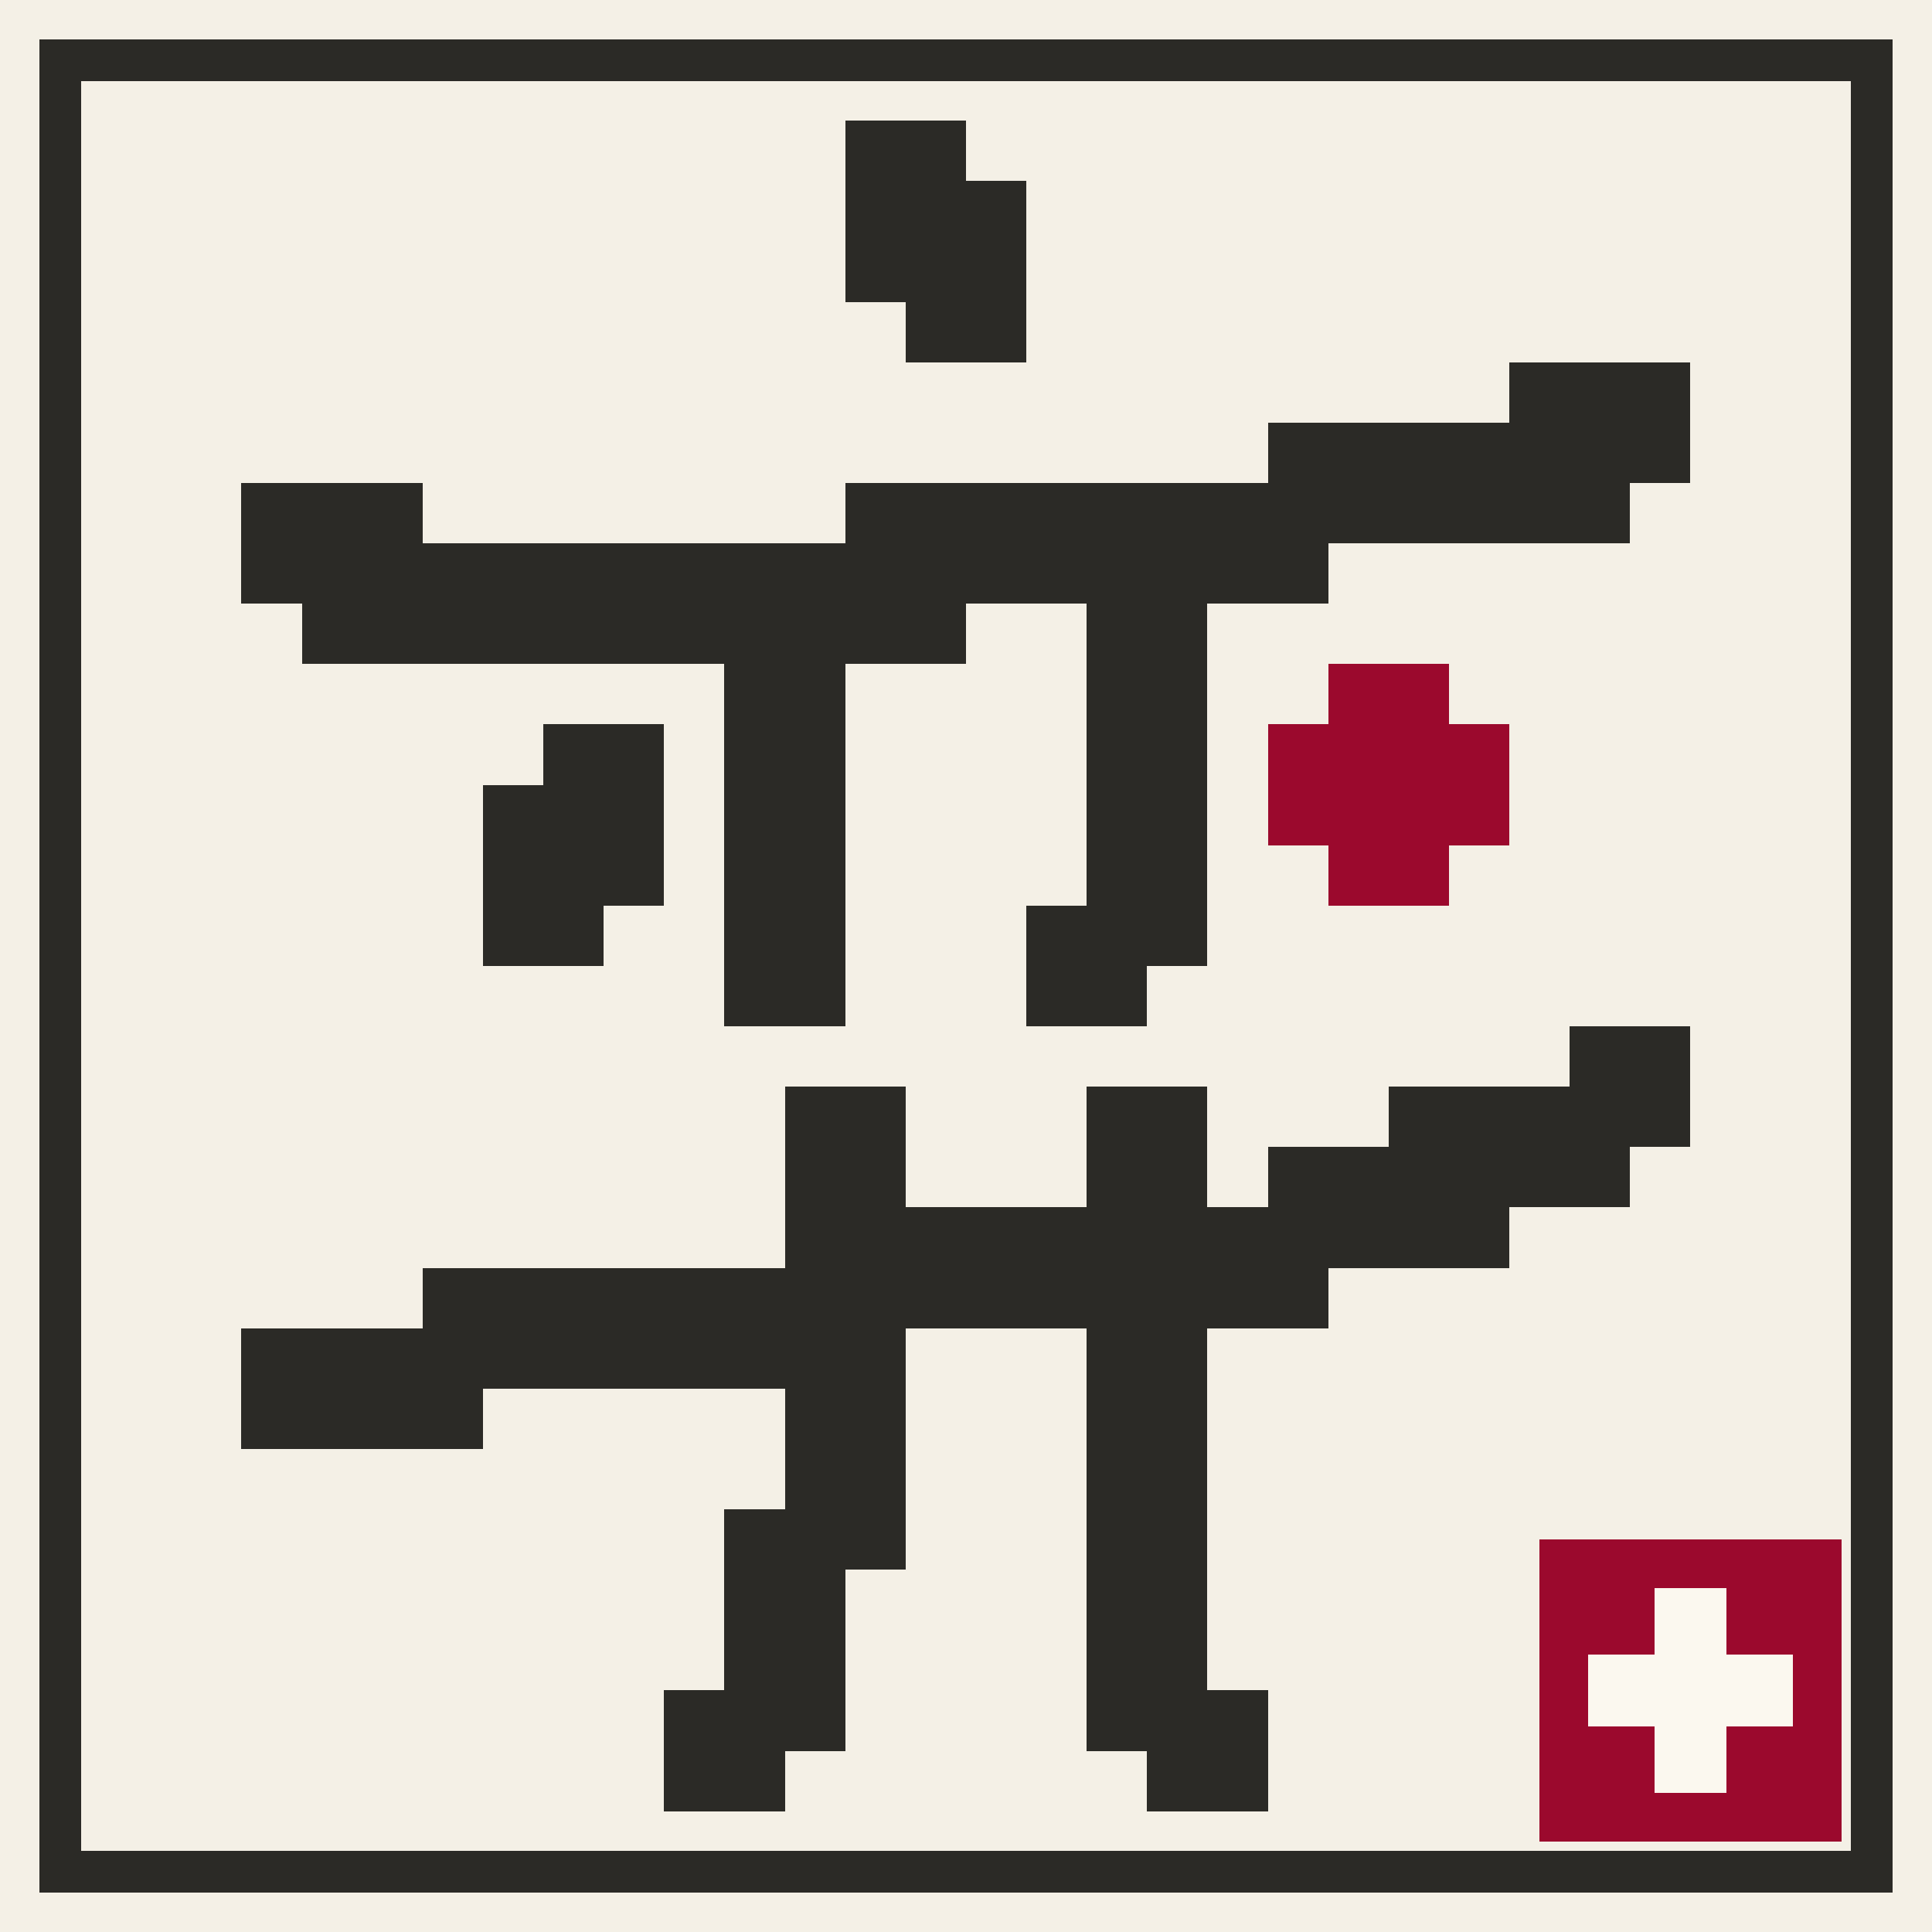
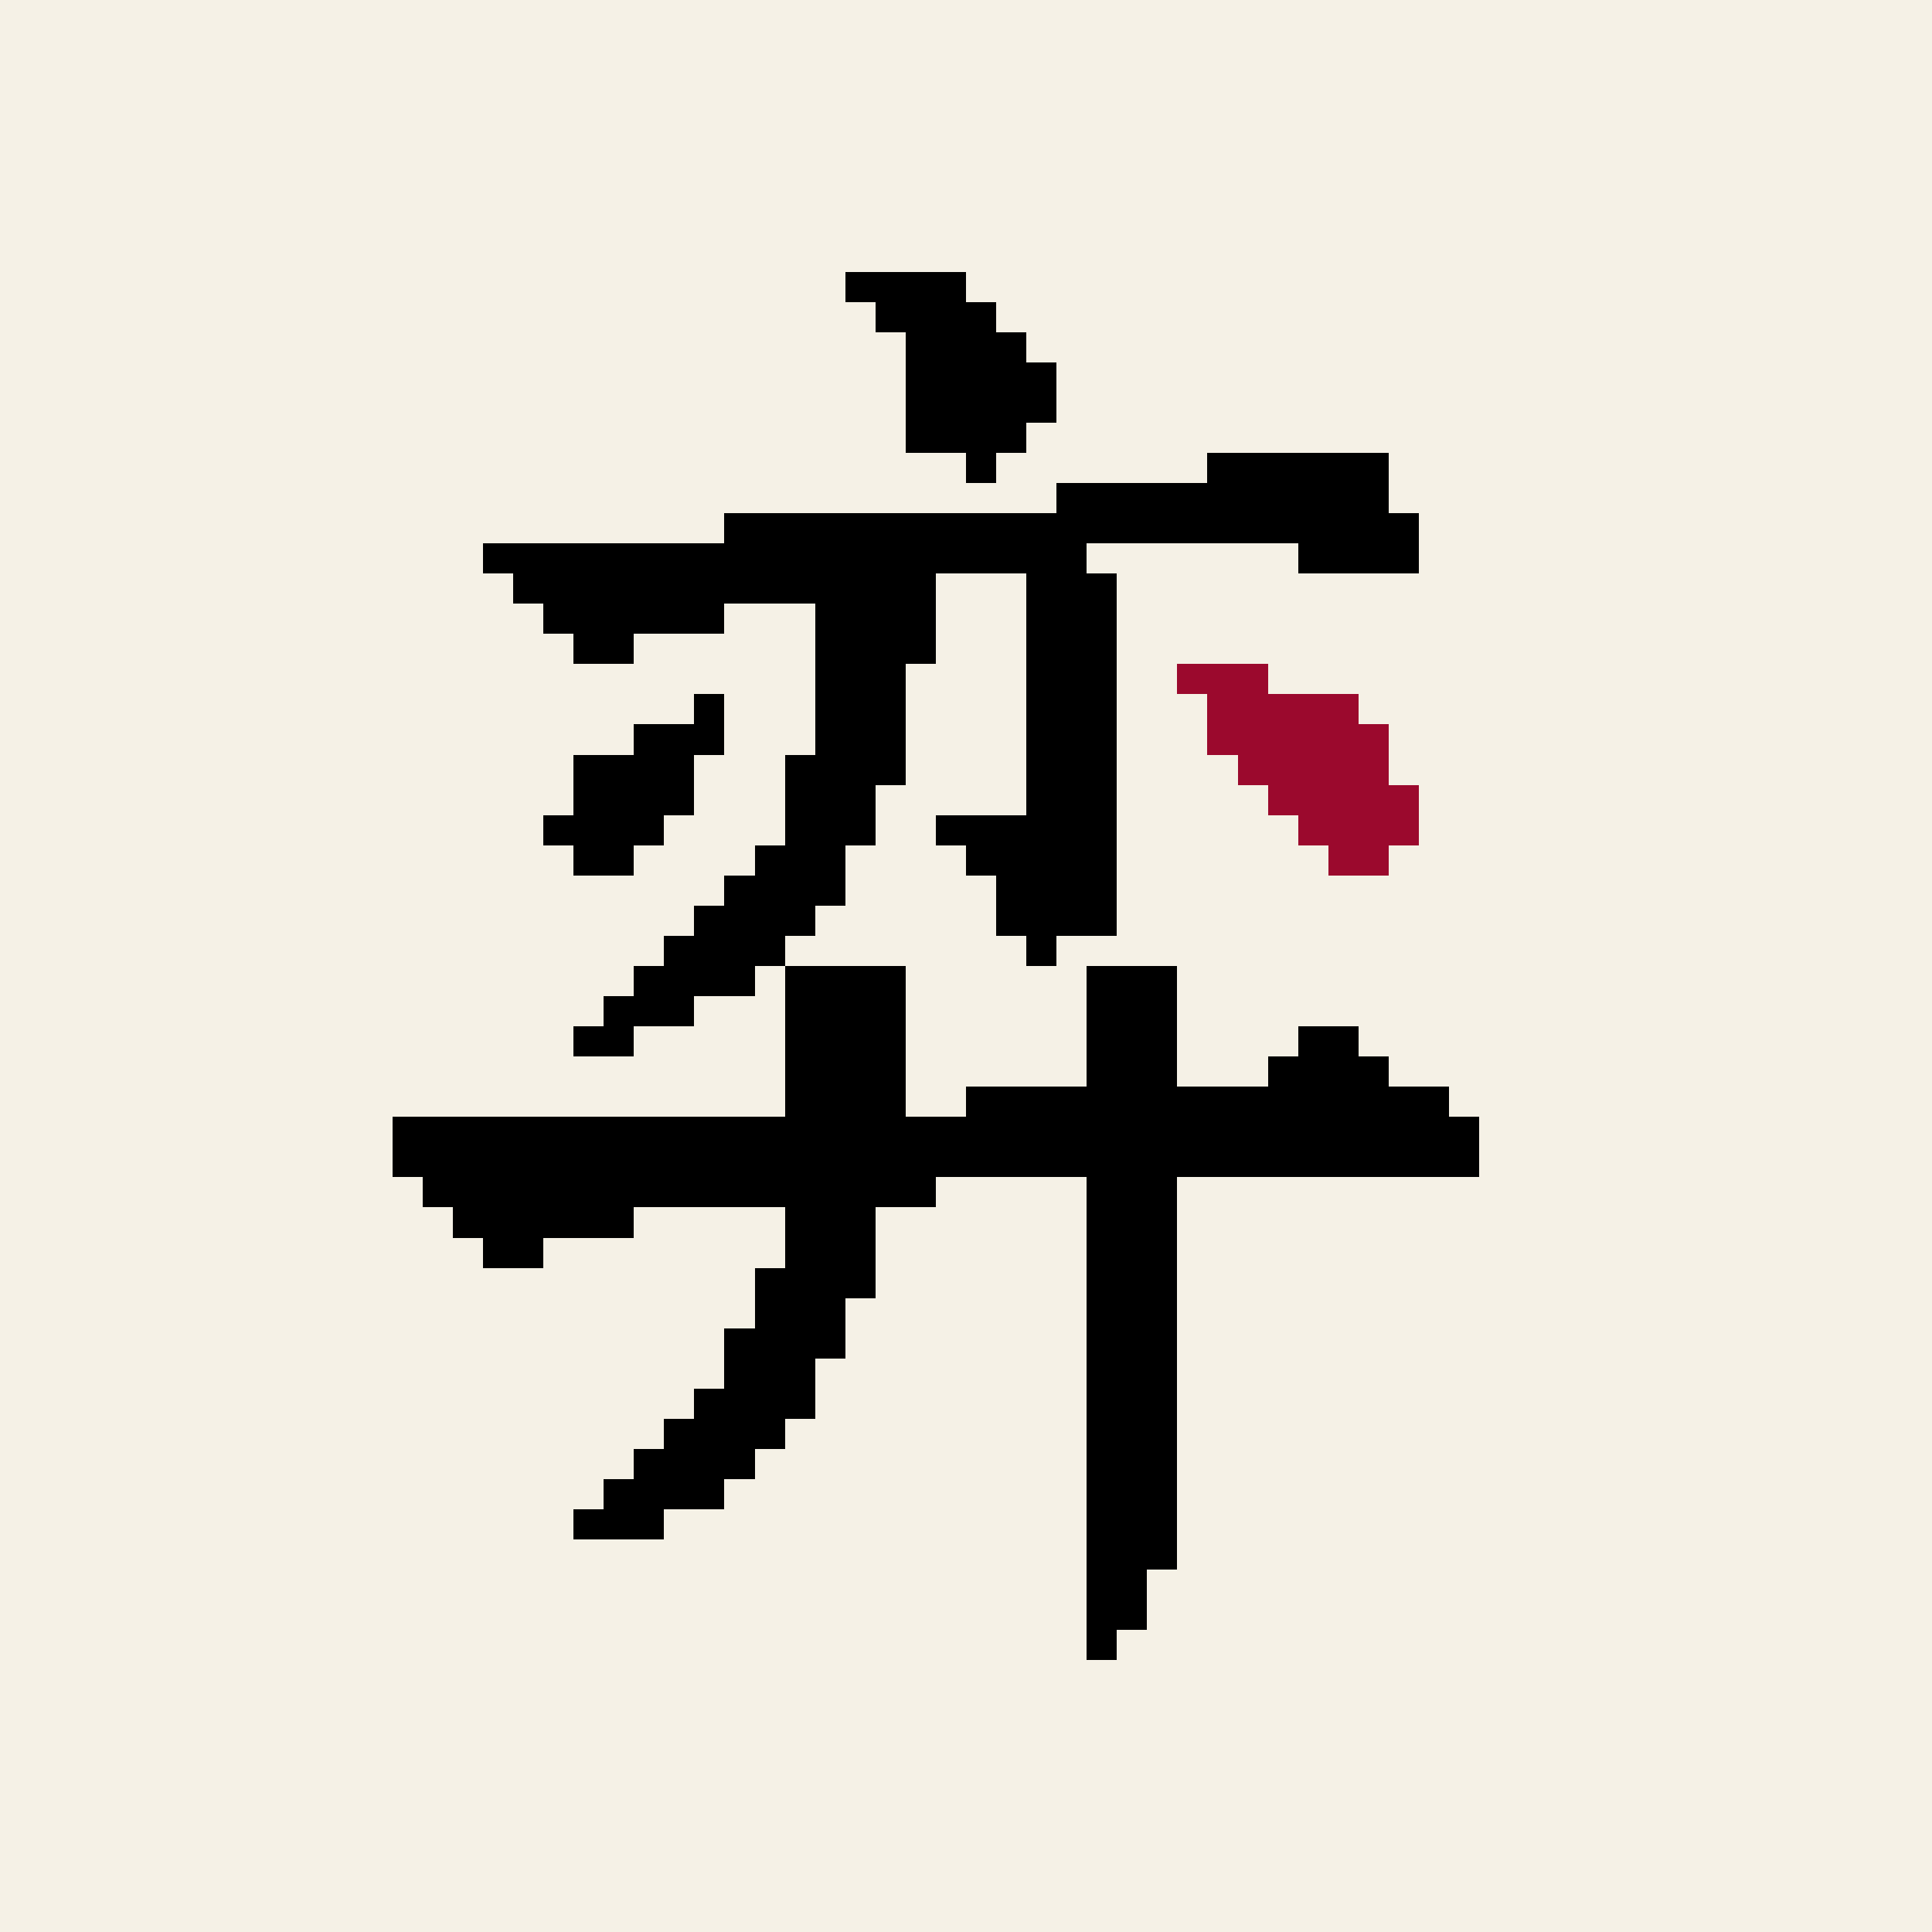
- <svg xmlns="http://www.w3.org/2000/svg" viewBox="0 0 32 32" shape-rendering="crispEdges" role="img" aria-label="弈局">
-   <rect width="32" height="32" fill="#F4F0E6" />
-   <rect x="1" y="1" width="30" height="30" fill="none" stroke="#2B2A26" stroke-width="0.7" />
-   <rect x="14" y="2" width="2" height="1" fill="#2B2A26" />
-   <rect x="14" y="3" width="3" height="1" fill="#2B2A26" />
-   <rect x="14" y="4" width="3" height="1" fill="#2B2A26" />
-   <rect x="15" y="5" width="2" height="1" fill="#2B2A26" />
-   <rect x="25" y="6" width="3" height="1" fill="#2B2A26" />
-   <rect x="21" y="7" width="7" height="1" fill="#2B2A26" />
-   <rect x="4" y="8" width="3" height="1" fill="#2B2A26" />
-   <rect x="14" y="8" width="13" height="1" fill="#2B2A26" />
-   <rect x="4" y="9" width="18" height="1" fill="#2B2A26" />
-   <rect x="5" y="10" width="11" height="1" fill="#2B2A26" />
-   <rect x="18" y="10" width="2" height="1" fill="#2B2A26" />
-   <rect x="12" y="11" width="2" height="1" fill="#2B2A26" />
-   <rect x="18" y="11" width="2" height="1" fill="#2B2A26" />
-   <rect x="22" y="11" width="2" height="1" fill="#9B092D" />
-   <rect x="9" y="12" width="2" height="1" fill="#2B2A26" />
-   <rect x="12" y="12" width="2" height="1" fill="#2B2A26" />
-   <rect x="18" y="12" width="2" height="1" fill="#2B2A26" />
-   <rect x="21" y="12" width="4" height="1" fill="#9B092D" />
-   <rect x="8" y="13" width="3" height="1" fill="#2B2A26" />
-   <rect x="12" y="13" width="2" height="1" fill="#2B2A26" />
-   <rect x="18" y="13" width="2" height="1" fill="#2B2A26" />
-   <rect x="21" y="13" width="4" height="1" fill="#9B092D" />
-   <rect x="8" y="14" width="3" height="1" fill="#2B2A26" />
-   <rect x="12" y="14" width="2" height="1" fill="#2B2A26" />
-   <rect x="18" y="14" width="2" height="1" fill="#2B2A26" />
-   <rect x="22" y="14" width="2" height="1" fill="#9B092D" />
-   <rect x="8" y="15" width="2" height="1" fill="#2B2A26" />
-   <rect x="12" y="15" width="2" height="1" fill="#2B2A26" />
-   <rect x="17" y="15" width="3" height="1" fill="#2B2A26" />
-   <rect x="12" y="16" width="2" height="1" fill="#2B2A26" />
-   <rect x="17" y="16" width="2" height="1" fill="#2B2A26" />
-   <rect x="26" y="17" width="2" height="1" fill="#2B2A26" />
-   <rect x="13" y="18" width="2" height="1" fill="#2B2A26" />
-   <rect x="18" y="18" width="2" height="1" fill="#2B2A26" />
-   <rect x="23" y="18" width="5" height="1" fill="#2B2A26" />
-   <rect x="13" y="19" width="2" height="1" fill="#2B2A26" />
-   <rect x="18" y="19" width="2" height="1" fill="#2B2A26" />
-   <rect x="21" y="19" width="6" height="1" fill="#2B2A26" />
-   <rect x="13" y="20" width="12" height="1" fill="#2B2A26" />
-   <rect x="7" y="21" width="15" height="1" fill="#2B2A26" />
-   <rect x="4" y="22" width="11" height="1" fill="#2B2A26" />
-   <rect x="18" y="22" width="2" height="1" fill="#2B2A26" />
-   <rect x="4" y="23" width="4" height="1" fill="#2B2A26" />
-   <rect x="13" y="23" width="2" height="1" fill="#2B2A26" />
-   <rect x="18" y="23" width="2" height="1" fill="#2B2A26" />
-   <rect x="13" y="24" width="2" height="1" fill="#2B2A26" />
-   <rect x="18" y="24" width="2" height="1" fill="#2B2A26" />
-   <rect x="12" y="25" width="3" height="1" fill="#2B2A26" />
-   <rect x="18" y="25" width="2" height="1" fill="#2B2A26" />
-   <rect x="12" y="26" width="2" height="1" fill="#2B2A26" />
-   <rect x="18" y="26" width="2" height="1" fill="#2B2A26" />
-   <rect x="12" y="27" width="2" height="1" fill="#2B2A26" />
-   <rect x="18" y="27" width="2" height="1" fill="#2B2A26" />
-   <rect x="11" y="28" width="3" height="1" fill="#2B2A26" />
-   <rect x="18" y="28" width="3" height="1" fill="#2B2A26" />
-   <rect x="11" y="29" width="2" height="1" fill="#2B2A26" />
-   <rect x="19" y="29" width="2" height="1" fill="#2B2A26" />
-   <rect x="25.5" y="25.5" width="5" height="5" fill="#9B092D" />
-   <rect x="27.4" y="26.3" width="1.2" height="3.4" fill="#FBF8EF" />
-   <rect x="26.3" y="27.4" width="3.4" height="1.2" fill="#FBF8EF" />
+ <svg xmlns="http://www.w3.org/2000/svg" viewBox="0 0 64 64" shape-rendering="crispEdges" role="img" aria-label="弈局">
+   <rect width="64" height="64" fill="#F5F1E6" />
+   <rect x="28" y="9" width="4" height="1" fill="#000000" />
+   <rect x="29" y="10" width="4" height="1" fill="#000000" />
+   <rect x="30" y="11" width="4" height="1" fill="#000000" />
+   <rect x="30" y="12" width="5" height="2" fill="#000000" />
+   <rect x="30" y="14" width="4" height="1" fill="#000000" />
+   <rect x="32" y="15" width="1" height="1" fill="#000000" />
+   <rect x="40" y="15" width="6" height="1" fill="#000000" />
+   <rect x="35" y="16" width="11" height="1" fill="#000000" />
+   <rect x="24" y="17" width="23" height="1" fill="#000000" />
+   <rect x="16" y="18" width="20" height="1" fill="#000000" />
+   <rect x="43" y="18" width="4" height="1" fill="#000000" />
+   <rect x="17" y="19" width="14" height="1" fill="#000000" />
+   <rect x="34" y="19" width="3" height="8" fill="#000000" />
+   <rect x="18" y="20" width="6" height="1" fill="#000000" />
+   <rect x="27" y="20" width="4" height="2" fill="#000000" />
+   <rect x="19" y="21" width="2" height="1" fill="#000000" />
+   <rect x="27" y="22" width="3" height="3" fill="#000000" />
+   <rect x="23" y="23" width="1" height="1" fill="#000000" />
+   <rect x="21" y="24" width="3" height="1" fill="#000000" />
+   <rect x="19" y="25" width="4" height="2" fill="#000000" />
+   <rect x="26" y="25" width="4" height="1" fill="#000000" />
+   <rect x="26" y="26" width="3" height="2" fill="#000000" />
+   <rect x="18" y="27" width="4" height="1" fill="#000000" />
+   <rect x="31" y="27" width="6" height="1" fill="#000000" />
+   <rect x="19" y="28" width="2" height="1" fill="#000000" />
+   <rect x="25" y="28" width="3" height="1" fill="#000000" />
+   <rect x="32" y="28" width="5" height="1" fill="#000000" />
+   <rect x="24" y="29" width="4" height="1" fill="#000000" />
+   <rect x="33" y="29" width="4" height="2" fill="#000000" />
+   <rect x="23" y="30" width="4" height="1" fill="#000000" />
+   <rect x="22" y="31" width="4" height="1" fill="#000000" />
+   <rect x="34" y="31" width="1" height="1" fill="#000000" />
+   <rect x="21" y="32" width="4" height="1" fill="#000000" />
+   <rect x="26" y="32" width="4" height="5" fill="#000000" />
+   <rect x="36" y="32" width="3" height="4" fill="#000000" />
+   <rect x="20" y="33" width="3" height="1" fill="#000000" />
+   <rect x="19" y="34" width="2" height="1" fill="#000000" />
+   <rect x="43" y="34" width="2" height="1" fill="#000000" />
+   <rect x="42" y="35" width="4" height="1" fill="#000000" />
+   <rect x="32" y="36" width="16" height="1" fill="#000000" />
+   <rect x="13" y="37" width="36" height="2" fill="#000000" />
+   <rect x="14" y="39" width="17" height="1" fill="#000000" />
+   <rect x="36" y="39" width="3" height="13" fill="#000000" />
+   <rect x="15" y="40" width="6" height="1" fill="#000000" />
+   <rect x="26" y="40" width="3" height="2" fill="#000000" />
+   <rect x="16" y="41" width="2" height="1" fill="#000000" />
+   <rect x="25" y="42" width="4" height="1" fill="#000000" />
+   <rect x="25" y="43" width="3" height="1" fill="#000000" />
+   <rect x="24" y="44" width="4" height="1" fill="#000000" />
+   <rect x="24" y="45" width="3" height="1" fill="#000000" />
+   <rect x="23" y="46" width="4" height="1" fill="#000000" />
+   <rect x="22" y="47" width="4" height="1" fill="#000000" />
+   <rect x="21" y="48" width="4" height="1" fill="#000000" />
+   <rect x="20" y="49" width="4" height="1" fill="#000000" />
+   <rect x="19" y="50" width="3" height="1" fill="#000000" />
+   <rect x="36" y="52" width="2" height="2" fill="#000000" />
+   <rect x="36" y="54" width="1" height="1" fill="#000000" />
+   <rect x="39" y="22" width="3" height="1" fill="#9B092D" />
+   <rect x="40" y="23" width="5" height="1" fill="#9B092D" />
+   <rect x="40" y="24" width="6" height="1" fill="#9B092D" />
+   <rect x="41" y="25" width="5" height="1" fill="#9B092D" />
+   <rect x="42" y="26" width="5" height="1" fill="#9B092D" />
+   <rect x="43" y="27" width="4" height="1" fill="#9B092D" />
+   <rect x="44" y="28" width="2" height="1" fill="#9B092D" />
</svg>
